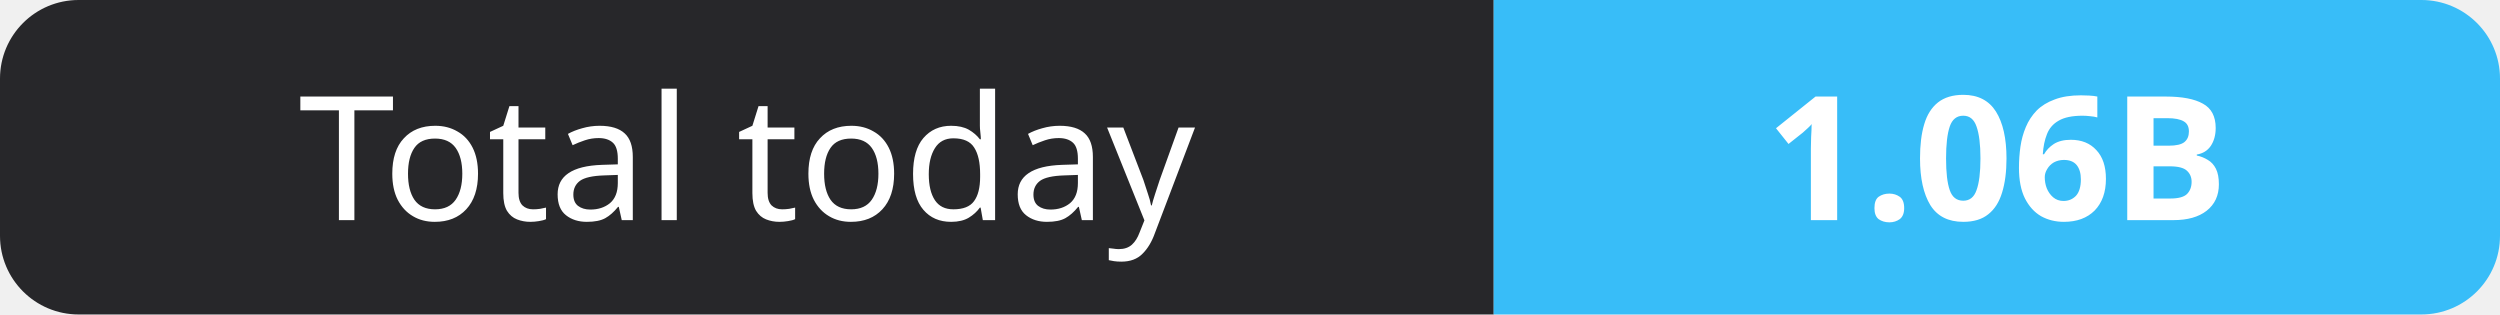
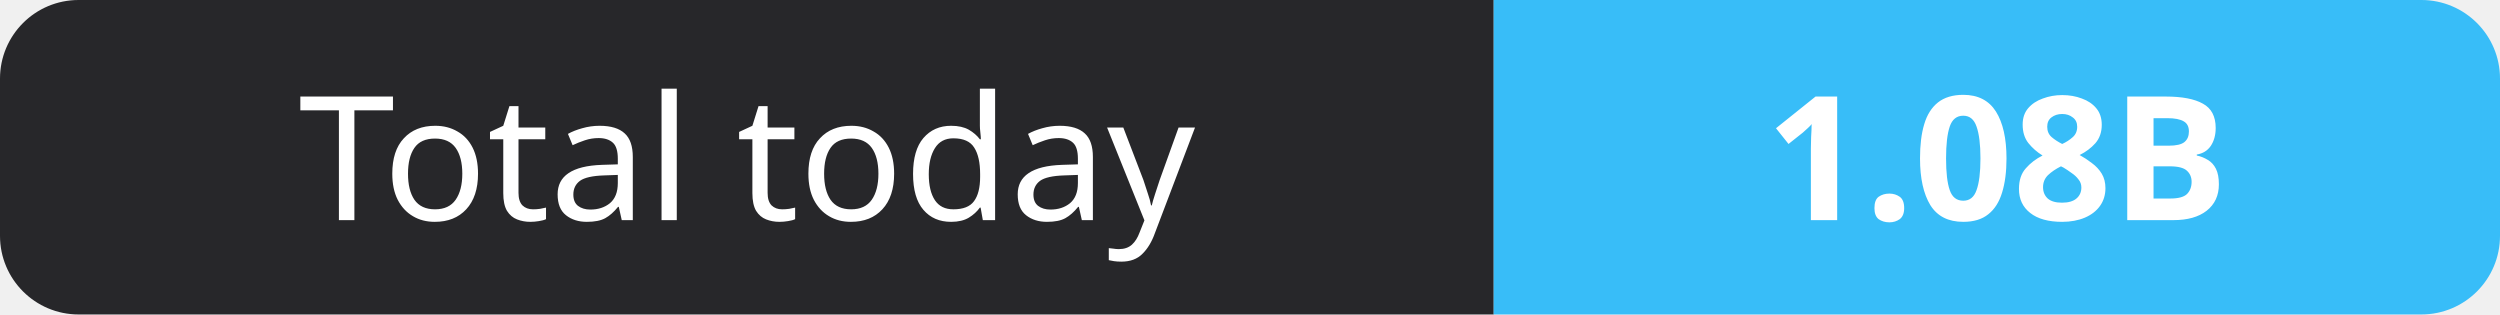
- <svg xmlns="http://www.w3.org/2000/svg" width="159" height="20" role="img" aria-label="Total today: 1.06B">
+ <svg xmlns="http://www.w3.org/2000/svg" width="159" height="20" role="img" aria-label="Total today: 1.08B">
  <clipPath id="r">
    <rect width="159" height="20" rx="5" fill="#fff" />
  </clipPath>
  <g clip-path="url(#r)">
    <rect width="95" height="20" fill="#27272a" />
    <rect x="95" width="64" height="20" fill="#38bdf8" />
  </g>
  <g fill="#fff" text-anchor="middle" font-family="Verdana,Geneva,sans-serif" font-size="11">
    <text x="47.5" y="14">Total today</text>
-     <text x="127.0" y="14" font-weight="700">1.06B</text>
+     <text x="127.0" y="14" font-weight="700">1.08B</text>
  </g>
</svg>
